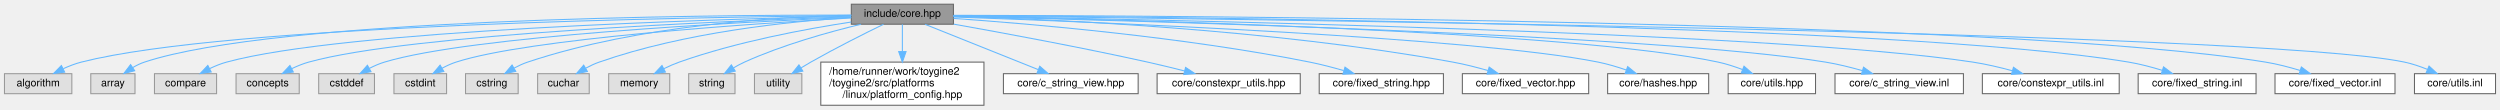
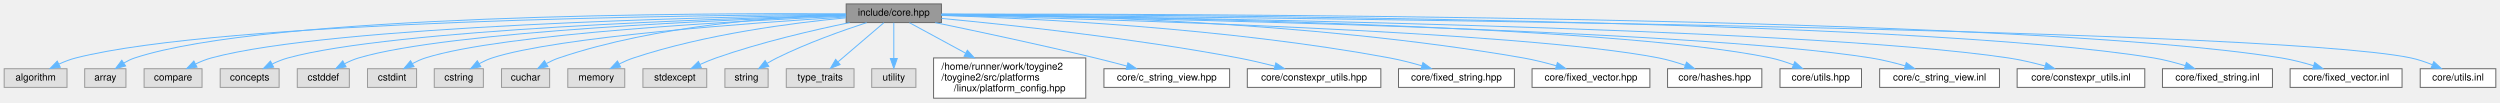
- <svg xmlns="http://www.w3.org/2000/svg" xmlns:xlink="http://www.w3.org/1999/xlink" width="2375pt" height="104pt" viewBox="0.00 0.00 2374.50 104.00">
+ <svg xmlns="http://www.w3.org/2000/svg" xmlns:xlink="http://www.w3.org/1999/xlink" width="2546pt" height="104pt" viewBox="0.00 0.00 2545.50 104.00">
  <g id="graph0" class="graph" transform="scale(1 1) rotate(0) translate(4 100)">
    <g id="Node000001" class="node">
      <g id="a_Node000001">
        <a xlink:title="Umbrella header for the engine core module.">
-           <polygon fill="#999999" stroke="#666666" points="901.5,-96 804.5,-96 804.5,-77 901.5,-77 901.5,-96" />
-           <text text-anchor="middle" x="853" y="-84" font-family="Helvetica,sans-Serif" font-size="10.00">include/core.hpp</text>
+           <polygon fill="#999999" stroke="#666666" points="954.5,-96 857.5,-96 857.5,-77 954.5,-77 954.5,-96" />
+           <text text-anchor="middle" x="906" y="-84" font-family="Helvetica,sans-Serif" font-size="10.00">include/core.hpp</text>
        </a>
      </g>
    </g>
    <g id="Node000002" class="node">
      <g id="a_Node000002">
        <a xlink:title=" ">
          <polygon fill="#e0e0e0" stroke="#999999" points="64,-30 0,-30 0,-11 64,-11 64,-30" />
          <text text-anchor="middle" x="32" y="-18" font-family="Helvetica,sans-Serif" font-size="10.00">algorithm</text>
        </a>
      </g>
    </g>
    <g id="edge1_Node000001_Node000002" class="edge">
      <g id="a_edge1_Node000001_Node000002">
        <a xlink:title=" ">
-           <path fill="none" stroke="#63b8ff" d="M804.4,-85.17C656.32,-83.78 212.37,-76.66 73,-41 67.27,-39.53 61.38,-37.25 55.92,-34.76" />
-           <polygon fill="#63b8ff" stroke="#63b8ff" points="57.18,-31.48 46.66,-30.18 54.07,-37.75 57.18,-31.48" />
+           <path fill="none" stroke="#63b8ff" d="M857.41,-85.38C702.69,-84.59 222.93,-79.07 73,-41 67.27,-39.55 61.38,-37.27 55.91,-34.78" />
+           <polygon fill="#63b8ff" stroke="#63b8ff" points="57.17,-31.5 46.66,-30.19 54.06,-37.77 57.17,-31.5" />
        </a>
      </g>
    </g>
    <g id="Node000003" class="node">
      <g id="a_Node000003">
        <a xlink:title=" ">
          <polygon fill="#e0e0e0" stroke="#999999" points="124,-30 82,-30 82,-11 124,-11 124,-30" />
          <text text-anchor="middle" x="103" y="-18" font-family="Helvetica,sans-Serif" font-size="10.00">array</text>
        </a>
      </g>
    </g>
    <g id="edge2_Node000001_Node000003" class="edge">
      <g id="a_edge2_Node000001_Node000003">
        <a xlink:title=" ">
-           <path fill="none" stroke="#63b8ff" d="M804.46,-85.7C663.82,-85.78 258.09,-82.32 133,-41 129.24,-39.76 125.49,-37.93 121.98,-35.87" />
-           <polygon fill="#63b8ff" stroke="#63b8ff" points="123.68,-32.8 113.41,-30.18 119.81,-38.63 123.68,-32.8" />
+           <path fill="none" stroke="#63b8ff" d="M857.34,-85.94C709.66,-86.78 268.39,-85.41 133,-41 129.24,-39.77 125.49,-37.94 121.98,-35.89" />
+           <polygon fill="#63b8ff" stroke="#63b8ff" points="123.67,-32.81 113.41,-30.2 119.8,-38.64 123.67,-32.81" />
        </a>
      </g>
    </g>
    <g id="Node000004" class="node">
      <g id="a_Node000004">
        <a xlink:title=" ">
          <polygon fill="#e0e0e0" stroke="#999999" points="201.5,-30 142.5,-30 142.5,-11 201.5,-11 201.5,-30" />
          <text text-anchor="middle" x="172" y="-18" font-family="Helvetica,sans-Serif" font-size="10.00">compare</text>
        </a>
      </g>
    </g>
    <g id="edge3_Node000001_Node000004" class="edge">
      <g id="a_edge3_Node000001_Node000004">
        <a xlink:title=" ">
-           <path fill="none" stroke="#63b8ff" d="M804.17,-84.59C674.31,-81.77 322.69,-71.48 211,-41 205.66,-39.54 200.19,-37.33 195.1,-34.9" />
-           <polygon fill="#63b8ff" stroke="#63b8ff" points="196.39,-31.64 185.91,-30.14 193.17,-37.85 196.39,-31.64" />
+           <path fill="none" stroke="#63b8ff" d="M857.15,-84.89C719.94,-82.78 333.12,-73.98 211,-41 205.66,-39.56 200.18,-37.35 195.09,-34.93" />
+           <polygon fill="#63b8ff" stroke="#63b8ff" points="196.39,-31.66 185.9,-30.16 193.16,-37.87 196.39,-31.66" />
        </a>
      </g>
    </g>
    <g id="Node000005" class="node">
      <g id="a_Node000005">
        <a xlink:title=" ">
          <polygon fill="#e0e0e0" stroke="#999999" points="280,-30 220,-30 220,-11 280,-11 280,-30" />
          <text text-anchor="middle" x="250" y="-18" font-family="Helvetica,sans-Serif" font-size="10.00">concepts</text>
        </a>
      </g>
    </g>
    <g id="edge4_Node000001_Node000005" class="edge">
      <g id="a_edge4_Node000001_Node000005">
        <a xlink:title=" ">
-           <path fill="none" stroke="#63b8ff" d="M804.15,-84.05C685.62,-80.13 385.41,-67.8 289,-41 283.67,-39.52 278.2,-37.29 273.11,-34.87" />
-           <polygon fill="#63b8ff" stroke="#63b8ff" points="274.4,-31.6 263.92,-30.1 271.18,-37.81 274.4,-31.6" />
+           <path fill="none" stroke="#63b8ff" d="M857.25,-84.43C731,-81.28 395.8,-70.31 289,-41 283.66,-39.54 278.19,-37.32 273.1,-34.89" />
+           <polygon fill="#63b8ff" stroke="#63b8ff" points="274.4,-31.62 263.91,-30.13 271.17,-37.84 274.4,-31.62" />
        </a>
      </g>
    </g>
    <g id="Node000006" class="node">
      <g id="a_Node000006">
        <a xlink:title=" ">
          <polygon fill="#e0e0e0" stroke="#999999" points="351.5,-30 298.5,-30 298.5,-11 351.5,-11 351.5,-30" />
          <text text-anchor="middle" x="325" y="-18" font-family="Helvetica,sans-Serif" font-size="10.00">cstddef</text>
        </a>
      </g>
    </g>
    <g id="edge5_Node000001_Node000006" class="edge">
      <g id="a_edge5_Node000001_Node000006">
        <a xlink:title=" ">
-           <path fill="none" stroke="#63b8ff" d="M804.46,-83.6C697.21,-79.01 443.1,-65.8 361,-41 356.15,-39.54 351.21,-37.38 346.61,-35.02" />
-           <polygon fill="#63b8ff" stroke="#63b8ff" points="348.21,-31.9 337.77,-30.07 344.79,-38.01 348.21,-31.9" />
+           <path fill="none" stroke="#63b8ff" d="M857.47,-84.1C741.94,-80.35 453.36,-68.46 361,-41 356.15,-39.56 351.2,-37.41 346.6,-35.05" />
+           <polygon fill="#63b8ff" stroke="#63b8ff" points="348.2,-31.94 337.76,-30.11 344.78,-38.04 348.2,-31.94" />
        </a>
      </g>
    </g>
    <g id="Node000007" class="node">
      <g id="a_Node000007">
        <a xlink:title=" ">
          <polygon fill="#e0e0e0" stroke="#999999" points="420,-30 370,-30 370,-11 420,-11 420,-30" />
          <text text-anchor="middle" x="395" y="-18" font-family="Helvetica,sans-Serif" font-size="10.00">cstdint</text>
        </a>
      </g>
    </g>
    <g id="edge6_Node000001_Node000007" class="edge">
      <g id="a_edge6_Node000001_Node000007">
        <a xlink:title=" ">
-           <path fill="none" stroke="#63b8ff" d="M804.32,-82.93C708.27,-77.43 497.75,-63.23 429,-41 424.51,-39.55 419.95,-37.45 415.7,-35.16" />
-           <polygon fill="#63b8ff" stroke="#63b8ff" points="417.4,-32.11 407.01,-30.04 413.85,-38.13 417.4,-32.11" />
+           <path fill="none" stroke="#63b8ff" d="M857.32,-83.58C752.36,-79.02 507.89,-66 429,-41 424.5,-39.57 419.94,-37.49 415.69,-35.21" />
+           <polygon fill="#63b8ff" stroke="#63b8ff" points="417.39,-32.15 407,-30.07 413.83,-38.17 417.39,-32.15" />
        </a>
      </g>
    </g>
    <g id="Node000008" class="node">
      <g id="a_Node000008">
        <a xlink:title=" ">
          <polygon fill="#e0e0e0" stroke="#999999" points="488,-30 438,-30 438,-11 488,-11 488,-30" />
          <text text-anchor="middle" x="463" y="-18" font-family="Helvetica,sans-Serif" font-size="10.00">cstring</text>
        </a>
      </g>
    </g>
    <g id="edge7_Node000001_Node000008" class="edge">
      <g id="a_edge7_Node000001_Node000008">
        <a xlink:title=" ">
-           <path fill="none" stroke="#63b8ff" d="M804.45,-85.44C734.66,-84.02 602.74,-76.34 497,-41 492.72,-39.57 488.37,-37.57 484.28,-35.39" />
-           <polygon fill="#63b8ff" stroke="#63b8ff" points="485.75,-32.2 475.35,-30.17 482.22,-38.24 485.75,-32.2" />
+           <path fill="none" stroke="#63b8ff" d="M857.24,-82.71C763.79,-76.94 562.88,-62.44 497,-41 492.51,-39.54 487.96,-37.44 483.71,-35.15" />
+           <polygon fill="#63b8ff" stroke="#63b8ff" points="485.41,-32.09 475.02,-30.02 481.85,-38.12 485.41,-32.09" />
        </a>
      </g>
    </g>
    <g id="Node000009" class="node">
      <g id="a_Node000009">
        <a xlink:title=" ">
          <polygon fill="#e0e0e0" stroke="#999999" points="555.5,-30 506.5,-30 506.5,-11 555.5,-11 555.5,-30" />
          <text text-anchor="middle" x="531" y="-18" font-family="Helvetica,sans-Serif" font-size="10.00">cuchar</text>
        </a>
      </g>
    </g>
    <g id="edge8_Node000001_Node000009" class="edge">
      <g id="a_edge8_Node000001_Node000009">
        <a xlink:title=" ">
-           <path fill="none" stroke="#63b8ff" d="M804.3,-83.4C745.95,-79.67 645.93,-69.36 565,-41 560.74,-39.51 556.4,-37.48 552.31,-35.29" />
-           <polygon fill="#63b8ff" stroke="#63b8ff" points="553.78,-32.09 543.38,-30.08 550.25,-38.14 553.78,-32.09" />
+           <path fill="none" stroke="#63b8ff" d="M857.23,-85.05C789.81,-83.11 665.13,-74.77 565,-41 560.72,-39.56 556.37,-37.55 552.28,-35.37" />
+           <polygon fill="#63b8ff" stroke="#63b8ff" points="553.75,-32.18 543.36,-30.15 550.22,-38.22 553.75,-32.18" />
        </a>
      </g>
    </g>
    <g id="Node000010" class="node">
      <g id="a_Node000010">
        <a xlink:title=" ">
          <polygon fill="#e0e0e0" stroke="#999999" points="632,-30 574,-30 574,-11 632,-11 632,-30" />
          <text text-anchor="middle" x="603" y="-18" font-family="Helvetica,sans-Serif" font-size="10.00">memory</text>
        </a>
      </g>
    </g>
    <g id="edge9_Node000001_Node000010" class="edge">
      <g id="a_edge9_Node000001_Node000010">
        <a xlink:title=" ">
-           <path fill="none" stroke="#63b8ff" d="M804.43,-79.08C760.79,-72.44 695.41,-60.28 641,-41 636.19,-39.29 631.21,-37.1 626.51,-34.79" />
-           <polygon fill="#63b8ff" stroke="#63b8ff" points="627.88,-31.56 617.39,-30.04 624.64,-37.76 627.88,-31.56" />
+           <path fill="none" stroke="#63b8ff" d="M857.05,-81.81C803.03,-76.71 714.06,-65.23 641,-41 636.15,-39.39 631.16,-37.24 626.46,-34.95" />
+           <polygon fill="#63b8ff" stroke="#63b8ff" points="627.82,-31.71 617.34,-30.19 624.58,-37.92 627.82,-31.71" />
        </a>
      </g>
    </g>
    <g id="Node000011" class="node">
      <g id="a_Node000011">
        <a xlink:title=" ">
-           <polygon fill="#e0e0e0" stroke="#999999" points="694,-30 650,-30 650,-11 694,-11 694,-30" />
-           <text text-anchor="middle" x="672" y="-18" font-family="Helvetica,sans-Serif" font-size="10.00">string</text>
+           <polygon fill="#e0e0e0" stroke="#999999" points="715.5,-30 650.5,-30 650.5,-11 715.5,-11 715.5,-30" />
+           <text text-anchor="middle" x="683" y="-18" font-family="Helvetica,sans-Serif" font-size="10.00">stdexcept</text>
        </a>
      </g>
    </g>
    <g id="edge10_Node000001_Node000011" class="edge">
      <g id="a_edge10_Node000001_Node000011">
        <a xlink:title=" ">
-           <path fill="none" stroke="#63b8ff" d="M813.73,-76.97C782.84,-69.52 739.13,-57.35 703,-41 699.49,-39.41 695.91,-37.48 692.48,-35.47" />
-           <polygon fill="#63b8ff" stroke="#63b8ff" points="694.26,-32.45 683.94,-30.08 690.53,-38.38 694.26,-32.45" />
+           <path fill="none" stroke="#63b8ff" d="M861.04,-76.98C823.98,-69.35 770.34,-56.93 725,-41 719.6,-39.1 713.95,-36.75 708.61,-34.34" />
+           <polygon fill="#63b8ff" stroke="#63b8ff" points="709.99,-31.13 699.45,-30.04 707.01,-37.46 709.99,-31.13" />
        </a>
      </g>
    </g>
    <g id="Node000012" class="node">
      <g id="a_Node000012">
        <a xlink:title=" ">
-           <polygon fill="#e0e0e0" stroke="#999999" points="757.5,-30 712.5,-30 712.5,-11 757.5,-11 757.5,-30" />
-           <text text-anchor="middle" x="735" y="-18" font-family="Helvetica,sans-Serif" font-size="10.00">utility</text>
+           <polygon fill="#e0e0e0" stroke="#999999" points="778,-30 734,-30 734,-11 778,-11 778,-30" />
+           <text text-anchor="middle" x="756" y="-18" font-family="Helvetica,sans-Serif" font-size="10.00">string</text>
        </a>
      </g>
    </g>
    <g id="edge11_Node000001_Node000012" class="edge">
      <g id="a_edge11_Node000001_Node000012">
        <a xlink:title=" ">
-           <path fill="none" stroke="#63b8ff" d="M835.09,-76.92C817.33,-68.27 789.45,-54.34 766,-41 763.02,-39.3 759.91,-37.45 756.87,-35.59" />
-           <polygon fill="#63b8ff" stroke="#63b8ff" points="758.45,-32.45 748.12,-30.11 754.74,-38.39 758.45,-32.45" />
+           <path fill="none" stroke="#63b8ff" d="M878.4,-76.96C853.84,-68.94 817.24,-55.97 787,-41 783.71,-39.37 780.33,-37.48 777.06,-35.54" />
+           <polygon fill="#63b8ff" stroke="#63b8ff" points="778.67,-32.42 768.33,-30.07 774.95,-38.35 778.67,-32.42" />
        </a>
      </g>
    </g>
    <g id="Node000013" class="node">
      <g id="a_Node000013">
-         <a xlink:href="../../dd/d9e/linux_2platform__config_8hpp.html" target="_top" xlink:title="additional linux platform header">
-           <polygon fill="white" stroke="#666666" points="930.5,-41 775.5,-41 775.5,0 930.5,0 930.5,-41" />
-           <text text-anchor="start" x="783.5" y="-29" font-family="Helvetica,sans-Serif" font-size="10.00">/home/runner/work/toygine2</text>
-           <text text-anchor="start" x="783.5" y="-18" font-family="Helvetica,sans-Serif" font-size="10.00">/toygine2/src/platforms</text>
-           <text text-anchor="middle" x="853" y="-7" font-family="Helvetica,sans-Serif" font-size="10.00">/linux/platform_config.hpp</text>
+         <a xlink:title=" ">
+           <polygon fill="#e0e0e0" stroke="#999999" points="865.5,-30 796.5,-30 796.5,-11 865.5,-11 865.5,-30" />
+           <text text-anchor="middle" x="831" y="-18" font-family="Helvetica,sans-Serif" font-size="10.00">type_traits</text>
        </a>
      </g>
    </g>
    <g id="edge12_Node000001_Node000013" class="edge">
      <g id="a_edge12_Node000001_Node000013">
        <a xlink:title=" ">
-           <path fill="none" stroke="#63b8ff" d="M853,-76.87C853,-70.22 853,-60.63 853,-51.28" />
-           <polygon fill="#63b8ff" stroke="#63b8ff" points="856.5,-51.01 853,-41.01 849.5,-51.01 856.5,-51.01" />
+           <path fill="none" stroke="#63b8ff" d="M895.89,-76.87C883.99,-66.71 864,-49.66 849.35,-37.15" />
+           <polygon fill="#63b8ff" stroke="#63b8ff" points="851.31,-34.23 841.44,-30.41 846.77,-39.56 851.31,-34.23" />
        </a>
      </g>
    </g>
    <g id="Node000014" class="node">
      <g id="a_Node000014">
-         <a xlink:href="../../dd/ded/c__string__view_8hpp.html" target="_top" xlink:title="Non-owning string view class for C-style strings.">
-           <polygon fill="white" stroke="#666666" points="1077,-30 949,-30 949,-11 1077,-11 1077,-30" />
-           <text text-anchor="middle" x="1013" y="-18" font-family="Helvetica,sans-Serif" font-size="10.00">core/c_string_view.hpp</text>
+         <a xlink:title=" ">
+           <polygon fill="#e0e0e0" stroke="#999999" points="928.5,-30 883.5,-30 883.5,-11 928.5,-11 928.5,-30" />
+           <text text-anchor="middle" x="906" y="-18" font-family="Helvetica,sans-Serif" font-size="10.00">utility</text>
        </a>
      </g>
    </g>
    <g id="edge13_Node000001_Node000014" class="edge">
      <g id="a_edge13_Node000001_Node000014">
        <a xlink:title=" ">
-           <path fill="none" stroke="#63b8ff" d="M874.58,-76.87C902.21,-65.82 950.29,-46.58 981.88,-33.95" />
-           <polygon fill="#63b8ff" stroke="#63b8ff" points="983.52,-37.06 991.51,-30.1 980.92,-30.56 983.52,-37.06" />
+           <path fill="none" stroke="#63b8ff" d="M906,-76.87C906,-67.66 906,-52.79 906,-40.77" />
+           <polygon fill="#63b8ff" stroke="#63b8ff" points="909.5,-40.41 906,-30.41 902.5,-40.41 909.5,-40.41" />
        </a>
      </g>
    </g>
    <g id="Node000015" class="node">
      <g id="a_Node000015">
-         <a xlink:href="../../d4/dc0/constexpr__utils_8hpp.html" target="_top" xlink:title="Constexpr utility functions for compile-time operations.">
-           <polygon fill="white" stroke="#666666" points="1231,-30 1095,-30 1095,-11 1231,-11 1231,-30" />
-           <text text-anchor="middle" x="1163" y="-18" font-family="Helvetica,sans-Serif" font-size="10.00">core/constexpr_utils.hpp</text>
+         <a xlink:href="../../dd/d9e/linux_2platform__config_8hpp.html" target="_top" xlink:title="additional linux platform header">
+           <polygon fill="white" stroke="#666666" points="1101.5,-41 946.5,-41 946.5,0 1101.5,0 1101.5,-41" />
+           <text text-anchor="start" x="954.5" y="-29" font-family="Helvetica,sans-Serif" font-size="10.00">/home/runner/work/toygine2</text>
+           <text text-anchor="start" x="954.5" y="-18" font-family="Helvetica,sans-Serif" font-size="10.00">/toygine2/src/platforms</text>
+           <text text-anchor="middle" x="1024" y="-7" font-family="Helvetica,sans-Serif" font-size="10.00">/linux/platform_config.hpp</text>
        </a>
      </g>
    </g>
    <g id="edge14_Node000001_Node000015" class="edge">
      <g id="a_edge14_Node000001_Node000015">
        <a xlink:title=" ">
-           <path fill="none" stroke="#63b8ff" d="M901.82,-77.05C949.08,-68.66 1022.68,-55.05 1086,-41 1097.45,-38.46 1109.8,-35.45 1121.18,-32.57" />
-           <polygon fill="#63b8ff" stroke="#63b8ff" points="1122.06,-35.96 1130.88,-30.09 1120.33,-29.18 1122.06,-35.96" />
+           <path fill="none" stroke="#63b8ff" d="M921.91,-76.87C936.53,-68.94 958.92,-56.8 979,-45.91" />
+           <polygon fill="#63b8ff" stroke="#63b8ff" points="980.91,-48.85 988.03,-41.01 977.57,-42.7 980.91,-48.85" />
        </a>
      </g>
    </g>
    <g id="Node000016" class="node">
      <g id="a_Node000016">
-         <a xlink:href="../../d7/d7f/fixed__string_8hpp.html" target="_top" xlink:title="Template string class with fixed-size character buffer.">
-           <polygon fill="white" stroke="#666666" points="1367,-30 1249,-30 1249,-11 1367,-11 1367,-30" />
-           <text text-anchor="middle" x="1308" y="-18" font-family="Helvetica,sans-Serif" font-size="10.00">core/fixed_string.hpp</text>
+         <a xlink:href="../../dd/ded/c__string__view_8hpp.html" target="_top" xlink:title="Non-owning string view class for C-style strings.">
+           <polygon fill="white" stroke="#666666" points="1248,-30 1120,-30 1120,-11 1248,-11 1248,-30" />
+           <text text-anchor="middle" x="1184" y="-18" font-family="Helvetica,sans-Serif" font-size="10.00">core/c_string_view.hpp</text>
        </a>
      </g>
    </g>
    <g id="edge15_Node000001_Node000016" class="edge">
      <g id="a_edge15_Node000001_Node000016">
        <a xlink:title=" ">
-           <path fill="none" stroke="#63b8ff" d="M901.66,-82.49C975.41,-77.34 1119.62,-65.01 1240,-41 1250.57,-38.89 1261.88,-35.94 1272.19,-32.97" />
-           <polygon fill="#63b8ff" stroke="#63b8ff" points="1273.51,-36.23 1282.09,-30.02 1271.51,-29.52 1273.51,-36.23" />
+           <path fill="none" stroke="#63b8ff" d="M948.14,-76.96C989.68,-68.4 1054.89,-54.57 1111,-41 1121.53,-38.45 1132.87,-35.52 1143.39,-32.71" />
+           <polygon fill="#63b8ff" stroke="#63b8ff" points="1144.43,-36.06 1153.18,-30.08 1142.61,-29.3 1144.43,-36.06" />
        </a>
      </g>
    </g>
    <g id="Node000017" class="node">
      <g id="a_Node000017">
-         <a xlink:href="../../d7/dea/fixed__vector_8hpp.html" target="_top" xlink:title="TODO.">
-           <polygon fill="white" stroke="#666666" points="1505,-30 1385,-30 1385,-11 1505,-11 1505,-30" />
-           <text text-anchor="middle" x="1445" y="-18" font-family="Helvetica,sans-Serif" font-size="10.00">core/fixed_vector.hpp</text>
+         <a xlink:href="../../d4/dc0/constexpr__utils_8hpp.html" target="_top" xlink:title="Constexpr utility functions for compile-time operations.">
+           <polygon fill="white" stroke="#666666" points="1402,-30 1266,-30 1266,-11 1402,-11 1402,-30" />
+           <text text-anchor="middle" x="1334" y="-18" font-family="Helvetica,sans-Serif" font-size="10.00">core/constexpr_utils.hpp</text>
        </a>
      </g>
    </g>
    <g id="edge16_Node000001_Node000017" class="edge">
      <g id="a_edge16_Node000001_Node000017">
        <a xlink:title=" ">
-           <path fill="none" stroke="#63b8ff" d="M901.72,-84.45C994.66,-81.75 1203.42,-72.43 1376,-41 1386.95,-39.01 1398.67,-36.03 1409.29,-32.99" />
-           <polygon fill="#63b8ff" stroke="#63b8ff" points="1410.47,-36.29 1419.06,-30.1 1408.48,-29.58 1410.47,-36.29" />
+           <path fill="none" stroke="#63b8ff" d="M954.55,-81.23C1022.56,-74.83 1149.87,-61.28 1257,-41 1269.05,-38.72 1282.02,-35.67 1293.82,-32.66" />
+           <polygon fill="#63b8ff" stroke="#63b8ff" points="1295.04,-35.96 1303.84,-30.05 1293.28,-29.19 1295.04,-35.96" />
        </a>
      </g>
    </g>
    <g id="Node000018" class="node">
      <g id="a_Node000018">
-         <a xlink:href="../../dd/d8e/hashes_8hpp.html" target="_top" xlink:title="CRC hash functions.">
-           <polygon fill="white" stroke="#666666" points="1619,-30 1523,-30 1523,-11 1619,-11 1619,-30" />
-           <text text-anchor="middle" x="1571" y="-18" font-family="Helvetica,sans-Serif" font-size="10.00">core/hashes.hpp</text>
+         <a xlink:href="../../d7/d7f/fixed__string_8hpp.html" target="_top" xlink:title="Template string class with fixed-size character buffer.">
+           <polygon fill="white" stroke="#666666" points="1538,-30 1420,-30 1420,-11 1538,-11 1538,-30" />
+           <text text-anchor="middle" x="1479" y="-18" font-family="Helvetica,sans-Serif" font-size="10.00">core/fixed_string.hpp</text>
        </a>
      </g>
    </g>
    <g id="edge17_Node000001_Node000018" class="edge">
      <g id="a_edge17_Node000001_Node000018">
        <a xlink:title=" ">
-           <path fill="none" stroke="#63b8ff" d="M901.63,-83.88C1033.66,-79.22 1396.73,-64.58 1514,-41 1522.84,-39.22 1532.2,-36.43 1540.72,-33.51" />
-           <polygon fill="#63b8ff" stroke="#63b8ff" points="1542.03,-36.75 1550.25,-30.07 1539.66,-30.17 1542.03,-36.75" />
+           <path fill="none" stroke="#63b8ff" d="M954.81,-84.3C1045.43,-81.38 1245.5,-71.73 1411,-41 1421.8,-39 1433.35,-36.01 1443.81,-32.98" />
+           <polygon fill="#63b8ff" stroke="#63b8ff" points="1444.87,-36.31 1453.45,-30.08 1442.86,-29.61 1444.87,-36.31" />
        </a>
      </g>
    </g>
    <g id="Node000019" class="node">
      <g id="a_Node000019">
-         <a xlink:href="../../df/d93/utils_8hpp.html" target="_top" xlink:title="Core utility functions for string manipulation, encoding conversion, and number formatting.">
-           <polygon fill="white" stroke="#666666" points="1720.5,-30 1637.5,-30 1637.5,-11 1720.5,-11 1720.5,-30" />
-           <text text-anchor="middle" x="1679" y="-18" font-family="Helvetica,sans-Serif" font-size="10.00">core/utils.hpp</text>
+         <a xlink:href="../../d7/dea/fixed__vector_8hpp.html" target="_top" xlink:title="TODO.">
+           <polygon fill="white" stroke="#666666" points="1676,-30 1556,-30 1556,-11 1676,-11 1676,-30" />
+           <text text-anchor="middle" x="1616" y="-18" font-family="Helvetica,sans-Serif" font-size="10.00">core/fixed_vector.hpp</text>
        </a>
      </g>
    </g>
    <g id="edge18_Node000001_Node000019" class="edge">
      <g id="a_edge18_Node000001_Node000019">
        <a xlink:title=" ">
-           <path fill="none" stroke="#63b8ff" d="M901.69,-84.66C1049.02,-81.8 1488.4,-70.94 1628,-41 1635.65,-39.36 1643.66,-36.75 1651.01,-33.97" />
-           <polygon fill="#63b8ff" stroke="#63b8ff" points="1652.56,-37.12 1660.53,-30.14 1649.95,-30.63 1652.56,-37.12" />
+           <path fill="none" stroke="#63b8ff" d="M954.66,-85.53C1062.28,-84.84 1328.3,-79.07 1547,-41 1558.06,-39.07 1569.89,-36.09 1580.57,-33.02" />
+           <polygon fill="#63b8ff" stroke="#63b8ff" points="1581.82,-36.3 1590.41,-30.09 1579.82,-29.59 1581.82,-36.3" />
        </a>
      </g>
    </g>
    <g id="Node000020" class="node">
      <g id="a_Node000020">
-         <a xlink:href="../../df/d4a/c__string__view_8inl.html" target="_top" xlink:title="Inline implementations for CStringView class.">
-           <polygon fill="white" stroke="#666666" points="1861,-30 1739,-30 1739,-11 1861,-11 1861,-30" />
-           <text text-anchor="middle" x="1800" y="-18" font-family="Helvetica,sans-Serif" font-size="10.00">core/c_string_view.inl</text>
+         <a xlink:href="../../dd/d8e/hashes_8hpp.html" target="_top" xlink:title="CRC hash functions.">
+           <polygon fill="white" stroke="#666666" points="1790,-30 1694,-30 1694,-11 1790,-11 1790,-30" />
+           <text text-anchor="middle" x="1742" y="-18" font-family="Helvetica,sans-Serif" font-size="10.00">core/hashes.hpp</text>
        </a>
      </g>
    </g>
    <g id="edge19_Node000001_Node000020" class="edge">
      <g id="a_edge19_Node000001_Node000020">
        <a xlink:title=" ">
-           <path fill="none" stroke="#63b8ff" d="M901.67,-84.45C1061.38,-80.77 1568.52,-67.26 1730,-41 1741.54,-39.12 1753.89,-36.05 1764.96,-32.9" />
-           <polygon fill="#63b8ff" stroke="#63b8ff" points="1766.11,-36.2 1774.7,-30.01 1764.12,-29.49 1766.11,-36.2" />
+           <path fill="none" stroke="#63b8ff" d="M954.64,-84.45C1102.33,-81 1544.08,-68.59 1685,-41 1693.93,-39.25 1703.37,-36.44 1711.94,-33.49" />
+           <polygon fill="#63b8ff" stroke="#63b8ff" points="1713.32,-36.72 1721.53,-30.02 1710.93,-30.13 1713.32,-36.72" />
        </a>
      </g>
    </g>
    <g id="Node000021" class="node">
      <g id="a_Node000021">
-         <a xlink:href="../../dc/d28/constexpr__utils_8inl.html" target="_top" xlink:title="Inline implementations for constexpr utility functions.">
-           <polygon fill="white" stroke="#666666" points="2009,-30 1879,-30 1879,-11 2009,-11 2009,-30" />
-           <text text-anchor="middle" x="1944" y="-18" font-family="Helvetica,sans-Serif" font-size="10.00">core/constexpr_utils.inl</text>
+         <a xlink:href="../../df/d93/utils_8hpp.html" target="_top" xlink:title="Core utility functions for string manipulation, encoding conversion, and number formatting.">
+           <polygon fill="white" stroke="#666666" points="1891.5,-30 1808.5,-30 1808.5,-11 1891.5,-11 1891.5,-30" />
+           <text text-anchor="middle" x="1850" y="-18" font-family="Helvetica,sans-Serif" font-size="10.00">core/utils.hpp</text>
        </a>
      </g>
    </g>
    <g id="edge20_Node000001_Node000021" class="edge">
      <g id="a_edge20_Node000001_Node000021">
        <a xlink:title=" ">
-           <path fill="none" stroke="#63b8ff" d="M901.59,-84.75C1077.36,-81.83 1679.76,-69.89 1870,-41 1882.29,-39.13 1895.49,-36.03 1907.28,-32.83" />
-           <polygon fill="#63b8ff" stroke="#63b8ff" points="1908.55,-36.11 1917.23,-30.04 1906.65,-29.37 1908.55,-36.11" />
+           <path fill="none" stroke="#63b8ff" d="M954.53,-85.09C1116.23,-83.41 1635.62,-75.4 1799,-41 1806.65,-39.39 1814.67,-36.79 1822.02,-34.01" />
+           <polygon fill="#63b8ff" stroke="#63b8ff" points="1823.57,-37.16 1831.54,-30.18 1820.95,-30.67 1823.57,-37.16" />
        </a>
      </g>
    </g>
    <g id="Node000022" class="node">
      <g id="a_Node000022">
-         <a xlink:href="../../d7/d40/fixed__string_8inl.html" target="_top" xlink:title="Inline implementations for FixedString template class.">
-           <polygon fill="white" stroke="#666666" points="2139,-30 2027,-30 2027,-11 2139,-11 2139,-30" />
-           <text text-anchor="middle" x="2083" y="-18" font-family="Helvetica,sans-Serif" font-size="10.00">core/fixed_string.inl</text>
+         <a xlink:href="../../df/d4a/c__string__view_8inl.html" target="_top" xlink:title="Inline implementations for CStringView class.">
+           <polygon fill="white" stroke="#666666" points="2032,-30 1910,-30 1910,-11 2032,-11 2032,-30" />
+           <text text-anchor="middle" x="1971" y="-18" font-family="Helvetica,sans-Serif" font-size="10.00">core/c_string_view.inl</text>
        </a>
      </g>
    </g>
    <g id="edge21_Node000001_Node000022" class="edge">
      <g id="a_edge21_Node000001_Node000022">
        <a xlink:title=" ">
-           <path fill="none" stroke="#63b8ff" d="M901.62,-85.28C1093.45,-84.16 1798,-77.59 2018,-41 2028.55,-39.25 2039.78,-36.28 2049.9,-33.19" />
-           <polygon fill="#63b8ff" stroke="#63b8ff" points="2051.11,-36.48 2059.57,-30.1 2048.98,-29.81 2051.11,-36.48" />
+           <path fill="none" stroke="#63b8ff" d="M954.74,-84.78C1128.27,-82.01 1715.52,-70.59 1901,-41 1912.54,-39.16 1924.9,-36.1 1935.96,-32.94" />
+           <polygon fill="#63b8ff" stroke="#63b8ff" points="1937.12,-36.25 1945.71,-30.04 1935.13,-29.54 1937.12,-36.25" />
        </a>
      </g>
    </g>
    <g id="Node000023" class="node">
      <g id="a_Node000023">
-         <a xlink:href="../../da/dc9/fixed__vector_8inl.html" target="_top" xlink:title="TODO.">
-           <polygon fill="white" stroke="#666666" points="2271,-30 2157,-30 2157,-11 2271,-11 2271,-30" />
-           <text text-anchor="middle" x="2214" y="-18" font-family="Helvetica,sans-Serif" font-size="10.00">core/fixed_vector.inl</text>
+         <a xlink:href="../../dc/d28/constexpr__utils_8inl.html" target="_top" xlink:title="Inline implementations for constexpr utility functions.">
+           <polygon fill="white" stroke="#666666" points="2180,-30 2050,-30 2050,-11 2180,-11 2180,-30" />
+           <text text-anchor="middle" x="2115" y="-18" font-family="Helvetica,sans-Serif" font-size="10.00">core/constexpr_utils.inl</text>
        </a>
      </g>
    </g>
    <g id="edge22_Node000001_Node000023" class="edge">
      <g id="a_edge22_Node000001_Node000023">
        <a xlink:title=" ">
-           <path fill="none" stroke="#63b8ff" d="M901.72,-85.47C1106.88,-85.09 1901.24,-81.03 2148,-41 2158.9,-39.23 2170.54,-36.2 2180.96,-33.04" />
-           <polygon fill="#63b8ff" stroke="#63b8ff" points="2182.03,-36.37 2190.51,-30.02 2179.92,-29.7 2182.03,-36.37" />
+           <path fill="none" stroke="#63b8ff" d="M954.62,-85.01C1143.21,-82.88 1826.59,-73.06 2041,-41 2053.3,-39.16 2066.49,-36.06 2078.29,-32.87" />
+           <polygon fill="#63b8ff" stroke="#63b8ff" points="2079.56,-36.15 2088.23,-30.07 2077.66,-29.41 2079.56,-36.15" />
        </a>
      </g>
    </g>
    <g id="Node000024" class="node">
      <g id="a_Node000024">
-         <a xlink:href="../../df/d7d/utils_8inl.html" target="_top" xlink:title="Inline implementations of core utility functions for string manipulation and encoding conversion.">
-           <polygon fill="white" stroke="#666666" points="2366.5,-30 2289.5,-30 2289.5,-11 2366.5,-11 2366.5,-30" />
-           <text text-anchor="middle" x="2328" y="-18" font-family="Helvetica,sans-Serif" font-size="10.00">core/utils.inl</text>
+         <a xlink:href="../../d7/d40/fixed__string_8inl.html" target="_top" xlink:title="Inline implementations for FixedString template class.">
+           <polygon fill="white" stroke="#666666" points="2310,-30 2198,-30 2198,-11 2310,-11 2310,-30" />
+           <text text-anchor="middle" x="2254" y="-18" font-family="Helvetica,sans-Serif" font-size="10.00">core/fixed_string.inl</text>
        </a>
      </g>
    </g>
    <g id="edge23_Node000001_Node000024" class="edge">
      <g id="a_edge23_Node000001_Node000024">
        <a xlink:title=" ">
-           <path fill="none" stroke="#63b8ff" d="M901.55,-85C1135.74,-82.48 2142.99,-69.99 2280,-41 2287.21,-39.47 2294.73,-36.93 2301.61,-34.17" />
-           <polygon fill="#63b8ff" stroke="#63b8ff" points="2303.34,-37.24 2311.14,-30.07 2300.57,-30.81 2303.34,-37.24" />
+           <path fill="none" stroke="#63b8ff" d="M954.62,-85.48C1158.44,-85.14 1944.75,-81.18 2189,-41 2199.64,-39.25 2210.97,-36.26 2221.15,-33.14" />
+           <polygon fill="#63b8ff" stroke="#63b8ff" points="2222.42,-36.41 2230.87,-30.02 2220.28,-29.74 2222.42,-36.41" />
+         </a>
+       </g>
+     </g>
+     <g id="Node000025" class="node">
+       <g id="a_Node000025">
+         <a xlink:href="../../da/dc9/fixed__vector_8inl.html" target="_top" xlink:title="TODO.">
+           <polygon fill="white" stroke="#666666" points="2442,-30 2328,-30 2328,-11 2442,-11 2442,-30" />
+           <text text-anchor="middle" x="2385" y="-18" font-family="Helvetica,sans-Serif" font-size="10.00">core/fixed_vector.inl</text>
+         </a>
+       </g>
+     </g>
+     <g id="edge24_Node000001_Node000025" class="edge">
+       <g id="a_edge24_Node000001_Node000025">
+         <a xlink:title=" ">
+           <path fill="none" stroke="#63b8ff" d="M954.72,-85.63C1171.28,-85.97 2047.9,-84.58 2319,-41 2329.91,-39.25 2341.54,-36.22 2351.96,-33.06" />
+           <polygon fill="#63b8ff" stroke="#63b8ff" points="2353.04,-36.39 2361.51,-30.03 2350.92,-29.72 2353.04,-36.39" />
+         </a>
+       </g>
+     </g>
+     <g id="Node000026" class="node">
+       <g id="a_Node000026">
+         <a xlink:href="../../df/d7d/utils_8inl.html" target="_top" xlink:title="Inline implementations of core utility functions for string manipulation and encoding conversion.">
+           <polygon fill="white" stroke="#666666" points="2537.5,-30 2460.5,-30 2460.5,-11 2537.5,-11 2537.5,-30" />
+           <text text-anchor="middle" x="2499" y="-18" font-family="Helvetica,sans-Serif" font-size="10.00">core/utils.inl</text>
+         </a>
+       </g>
+     </g>
+     <g id="edge25_Node000001_Node000026" class="edge">
+       <g id="a_edge25_Node000001_Node000026">
+         <a xlink:title=" ">
+           <path fill="none" stroke="#63b8ff" d="M954.84,-85.13C1201.24,-83.1 2301.9,-72.37 2451,-41 2458.21,-39.48 2465.73,-36.94 2472.61,-34.18" />
+           <polygon fill="#63b8ff" stroke="#63b8ff" points="2474.34,-37.25 2482.14,-30.08 2471.57,-30.82 2474.34,-37.25" />
        </a>
      </g>
    </g>
  </g>
</svg>
